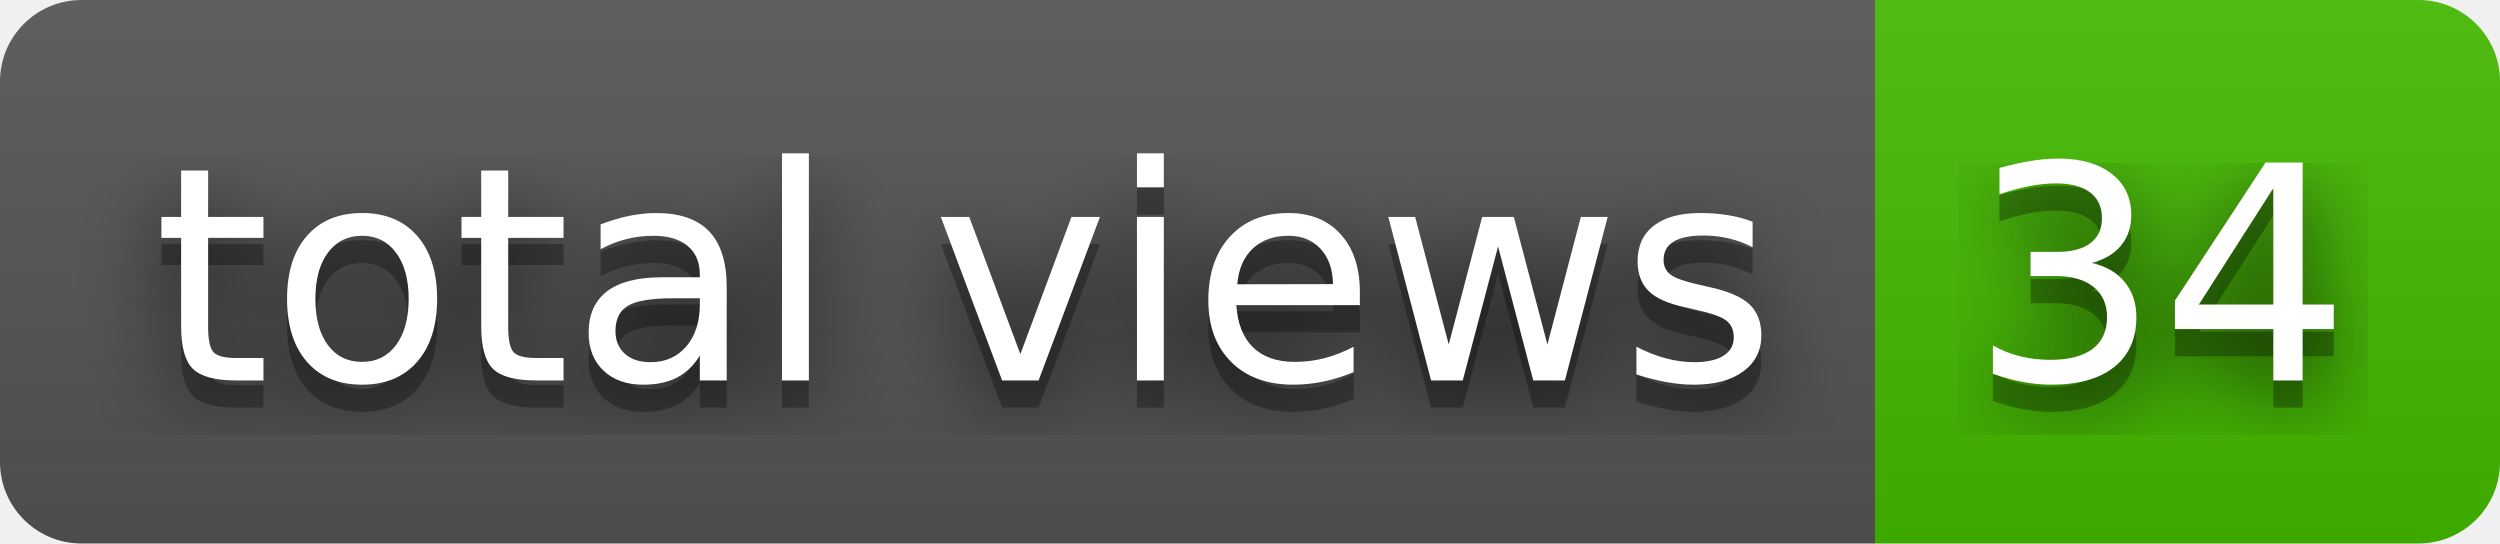
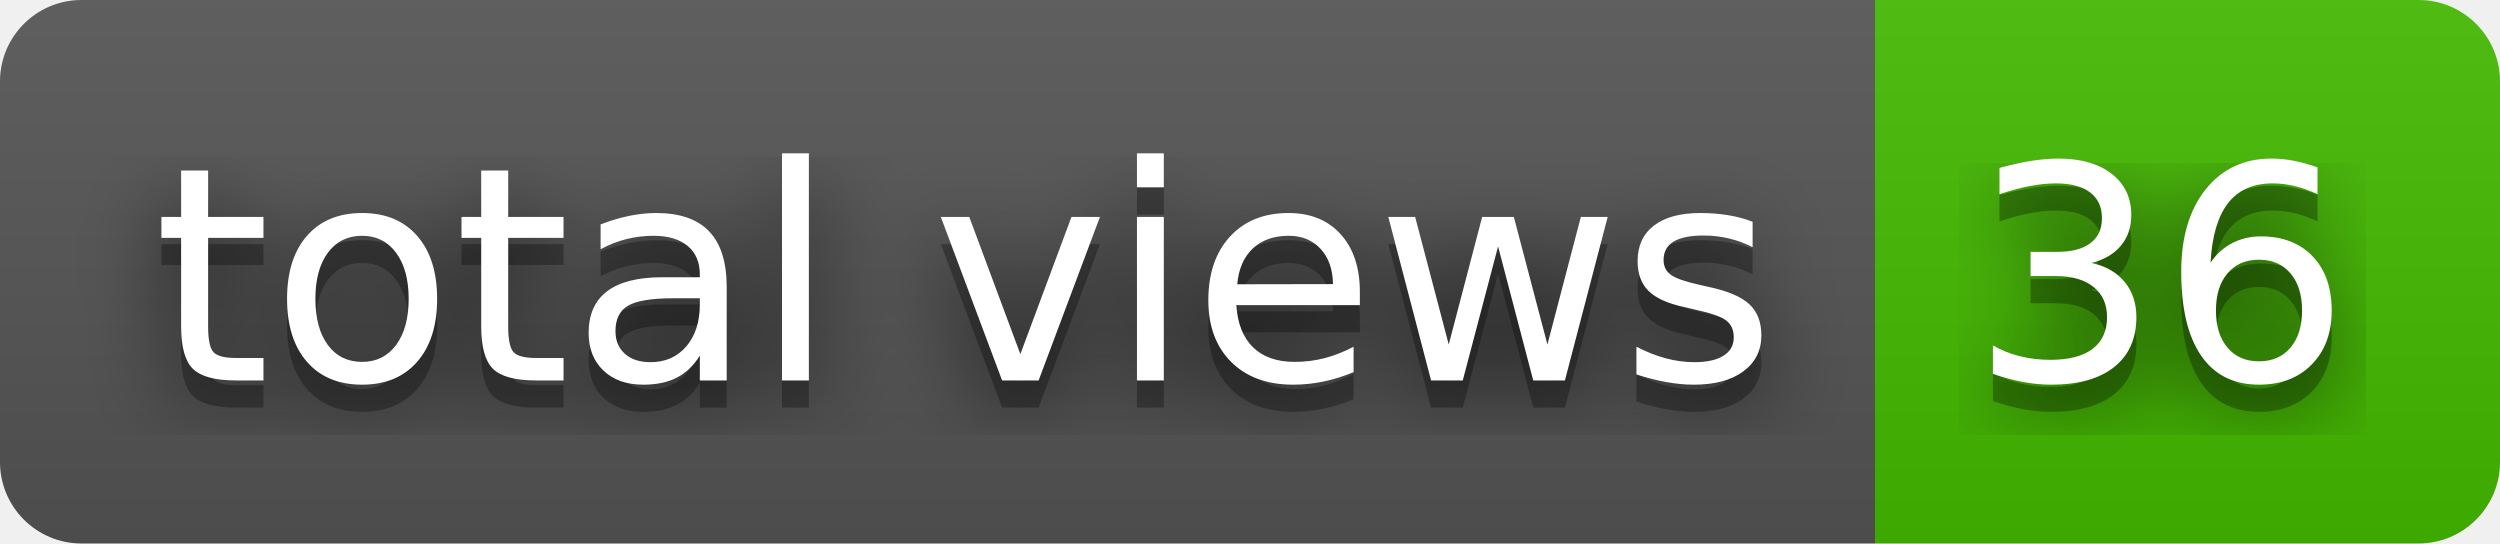
- <svg xmlns="http://www.w3.org/2000/svg" width="92" height="20" role="img" aria-label="total views: 34">
+ <svg xmlns="http://www.w3.org/2000/svg" width="92" height="20" role="img" aria-label="total views: 36">
  <filter id="blur">
    <feGaussianBlur stdDeviation="16" />
  </filter>
  <linearGradient id="s" x2="0" y2="100%">
    <stop offset="0" stop-color="#bbb" stop-opacity=".1" />
    <stop offset="1" stop-opacity=".1" />
  </linearGradient>
  <clipPath id="r">
    <rect width="92" height="20" rx="3" />
  </clipPath>
  <g clip-path="url(#r)">
    <rect width="69" height="20" fill="#555" />
    <rect x="69" width="23" height="20" fill="#4b0" />
    <rect width="92" height="20" fill="url(#s)" />
  </g>
  <g fill="#fff" text-anchor="middle" font-family="Verdana,Geneva,DejaVu Sans,sans-serif" text-rendering="geometricPrecision" font-size="110">
    <g transform="scale(.1)">
      <g aria-hidden="true" fill="#010101">
        <text x="355" y="150" fill-opacity=".8" filter="url(#blur)" textLength="590">total views</text>
        <text x="355" y="150" fill-opacity=".3" textLength="590">total views</text>
      </g>
      <text x="355" y="140" textLength="590">total views</text>
    </g>
    <g transform="scale(.1)">
      <g aria-hidden="true" fill="#010101">
-         <text x="795" y="150" fill-opacity=".8" filter="url(#blur)" textLength="130">34</text>
-         <text x="795" y="150" fill-opacity=".3" textLength="130">34</text>
+         <text x="795" y="150" fill-opacity=".8" filter="url(#blur)" textLength="130">36</text>
+         <text x="795" y="150" fill-opacity=".3" textLength="130">36</text>
      </g>
-       <text x="795" y="140" textLength="130">34</text>
+       <text x="795" y="140" textLength="130">36</text>
    </g>
  </g>
</svg>
